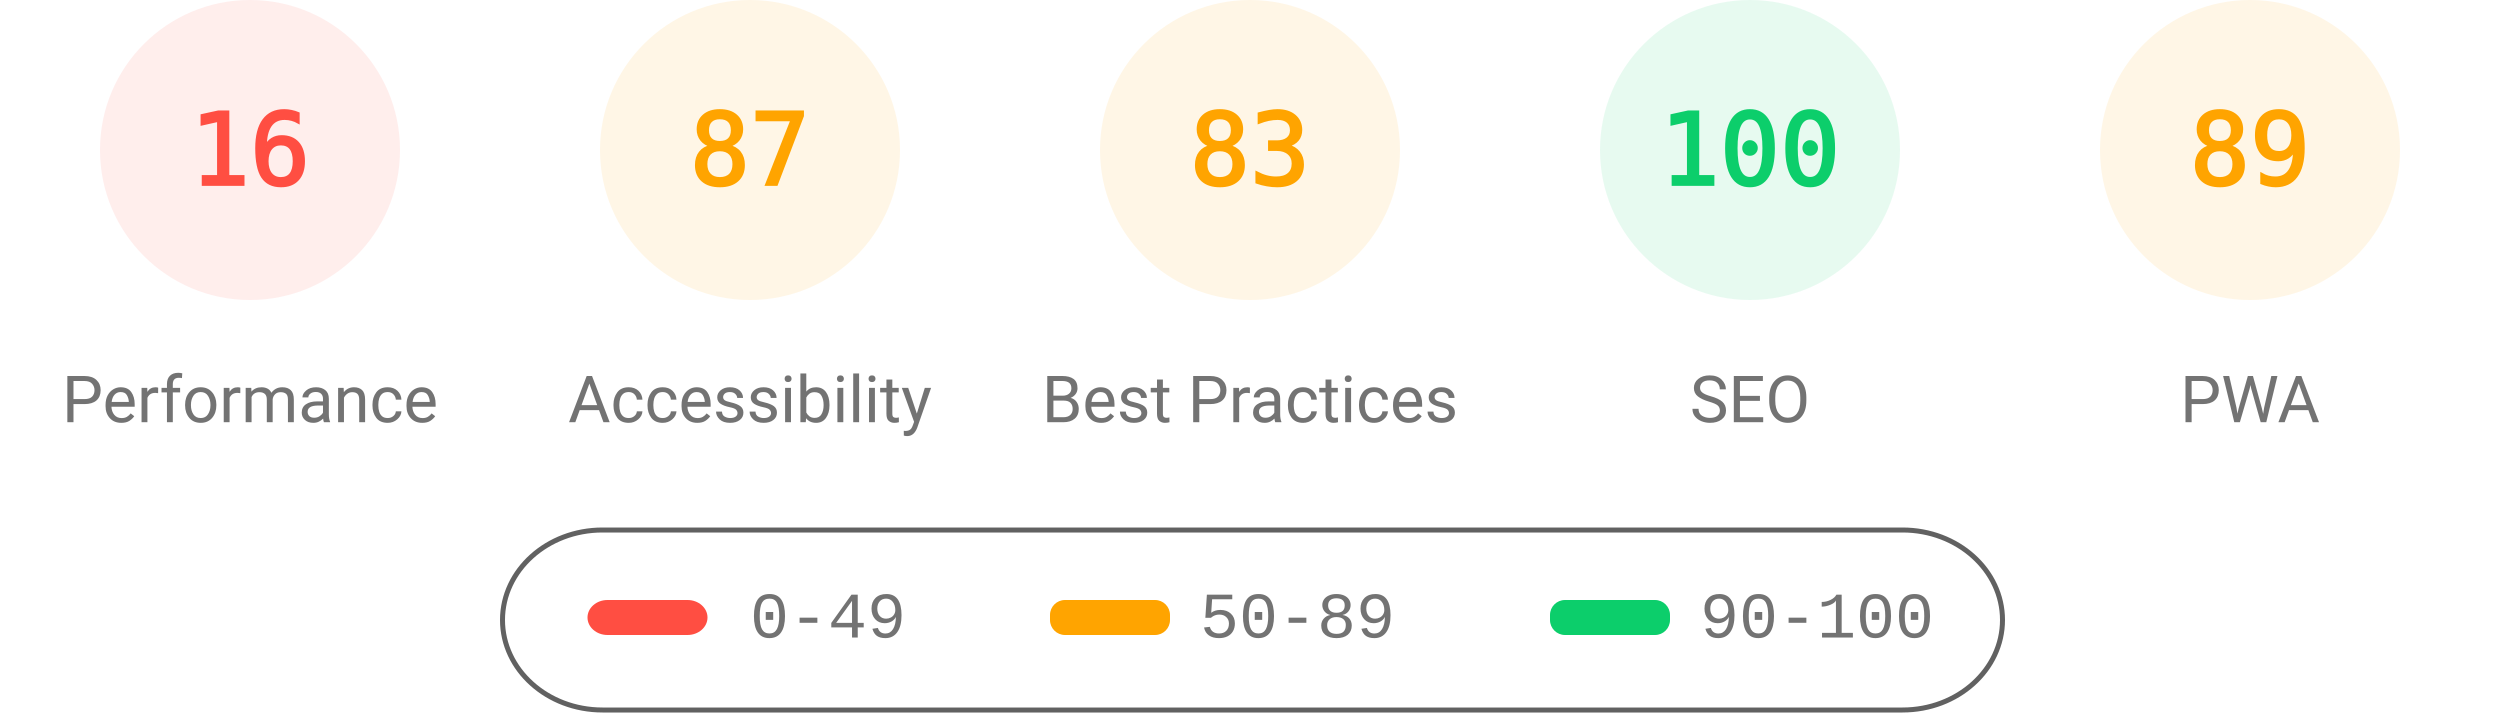
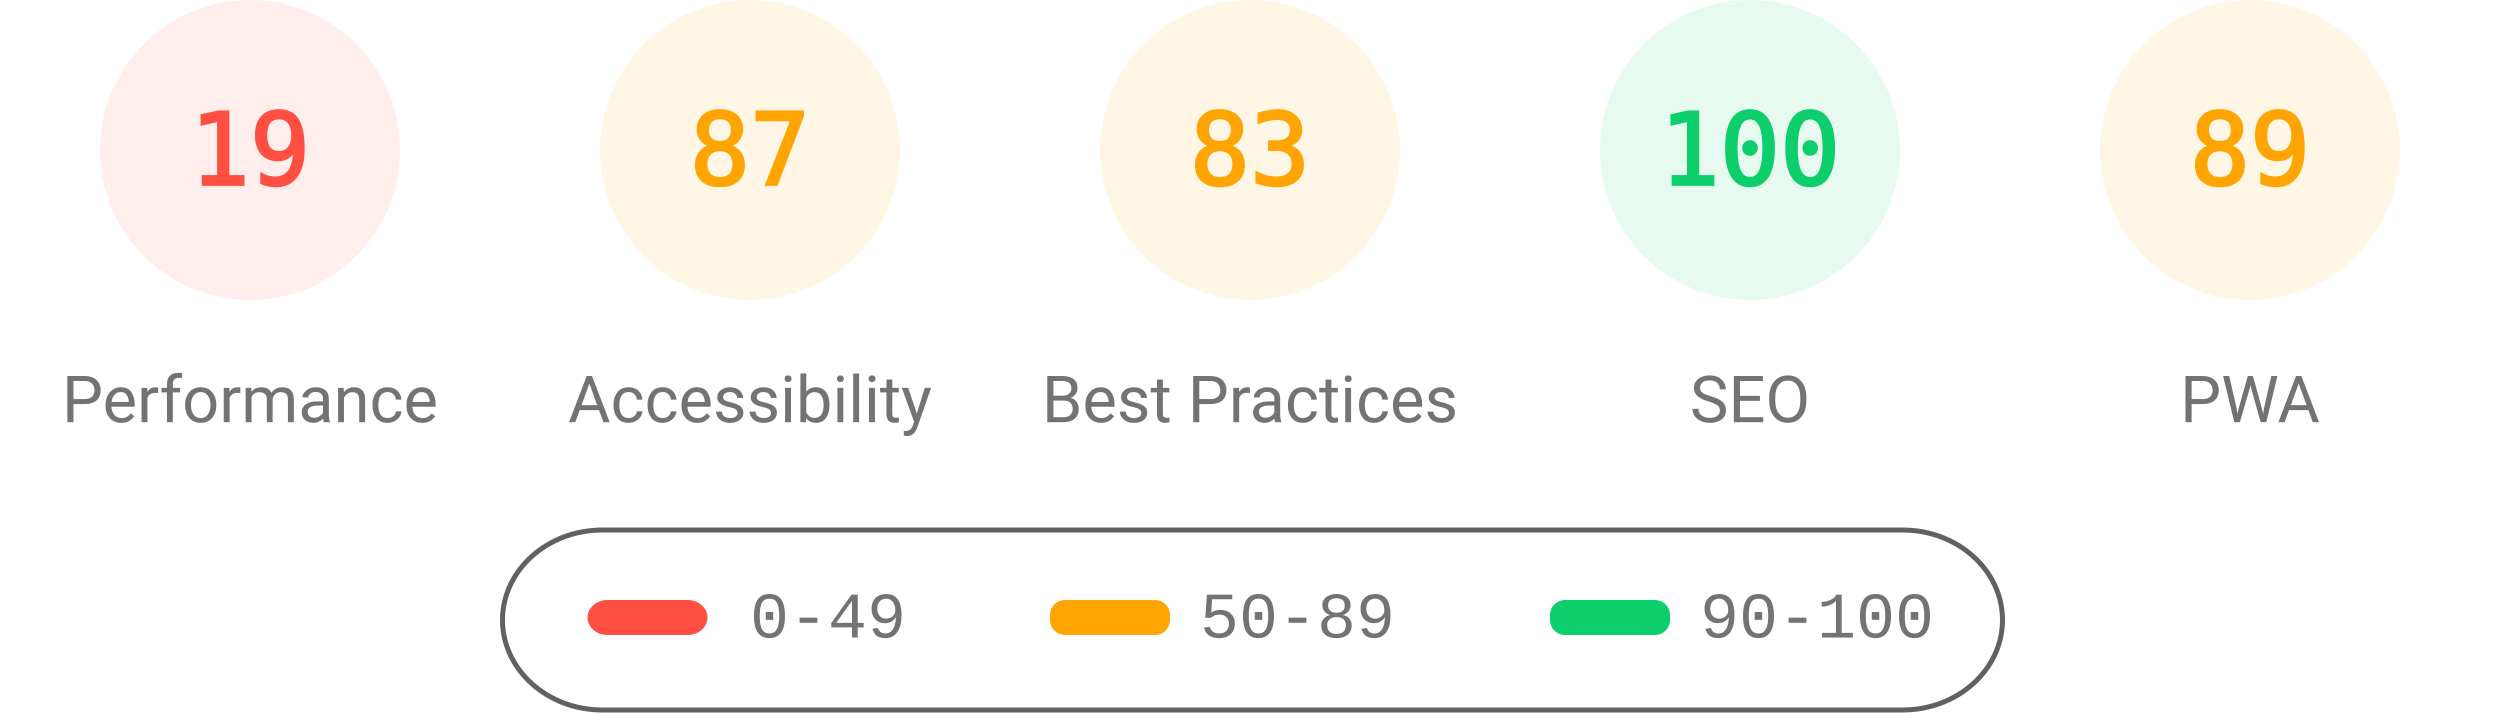
<svg xmlns="http://www.w3.org/2000/svg" fill="none" width="1000" height="285">
  <style>.gauge-base{opacity:.1}.gauge-arc{fill:none;animation-delay:250ms;stroke-linecap:round;transform:rotate(-90deg);transform-origin:100px 60px;animation:load-gauge 1s ease forwards}.guage-text{font-size:40px;font-family:monospace;text-align:center}.guage-red{color:#ff4e42;fill:#ff4e42;stroke:#ff4e42}.guage-orange{color:#ffa400;fill:#ffa400;stroke:#ffa400}.guage-green{color:#0cce6b;fill:#0cce6b;stroke:#0cce6b}.guage-undefined{color:#5c5c5c;fill:#5c5c5c;stroke:#5c5c5c}.guage-title{color:#737373;fill:#737373;stroke:none;font-size:26px;line-height:26px;font-family:Roboto,Halvetica,Arial,sans-serif}@keyframes load-gauge{from{stroke-dasharray:0 352.858}}</style>
  <svg class="guage-div guage-perf guage-red" viewBox="0 0 200 200" width="200" height="200">
    <circle class="gauge-base" r="56" cx="100" cy="60" stroke-width="8" />
-     <circle class="gauge-arc guage-arc-1" r="56" cx="100" cy="60" stroke-width="8" style="stroke-dasharray:56.297,351.858" />
-     <text class="guage-text" x="100" y="60" alignment-baseline="central" dominant-baseline="central" text-anchor="middle">16</text>
+     <circle class="gauge-arc guage-arc-1" r="56" cx="100" cy="60" stroke-width="8" style="stroke-dasharray:66.853,351.858" />
+     <text class="guage-text" x="100" y="60" alignment-baseline="central" dominant-baseline="central" text-anchor="middle">19</text>
    <text class="guage-title" x="100" y="160" alignment-baseline="central" dominant-baseline="central" text-anchor="middle">Performance</text>
  </svg>
  <svg class="guage-div guage-acc guage-orange" viewBox="0 0 200 200" width="200" height="200" x="200">
    <circle class="gauge-base" r="56" cx="100" cy="60" stroke-width="8" />
    <circle class="gauge-arc guage-arc-2" r="56" cx="100" cy="60" stroke-width="8" style="stroke-dasharray:306.116,351.858" />
    <text class="guage-text" x="100" y="60" alignment-baseline="central" dominant-baseline="central" text-anchor="middle">87</text>
    <text class="guage-title" x="100" y="160" alignment-baseline="central" dominant-baseline="central" text-anchor="middle">Accessibility</text>
  </svg>
  <svg class="guage-div guage-best guage-orange" viewBox="0 0 200 200" width="200" height="200" x="400">
    <circle class="gauge-base" r="56" cx="100" cy="60" stroke-width="8" />
    <circle class="gauge-arc guage-arc-3" r="56" cx="100" cy="60" stroke-width="8" style="stroke-dasharray:292.042,351.858" />
    <text class="guage-text" x="100" y="60" alignment-baseline="central" dominant-baseline="central" text-anchor="middle">83</text>
    <text class="guage-title" x="100" y="160" alignment-baseline="central" dominant-baseline="central" text-anchor="middle">Best Practices</text>
  </svg>
  <svg class="guage-div guage-seo guage-green" viewBox="0 0 200 200" width="200" height="200" x="600">
    <circle class="gauge-base" r="56" cx="100" cy="60" stroke-width="8" />
    <circle class="gauge-arc guage-arc-4" r="56" cx="100" cy="60" stroke-width="8" style="stroke-dasharray:351.858,351.858" />
    <text class="guage-text" x="100" y="60" alignment-baseline="central" dominant-baseline="central" text-anchor="middle">100</text>
    <text class="guage-title" x="100" y="160" alignment-baseline="central" dominant-baseline="central" text-anchor="middle">SEO</text>
  </svg>
  <svg class="guage-div guage-pwa guage-orange" viewBox="0 0 200 200" width="200" height="200" x="800">
    <circle class="gauge-base" r="56" cx="100" cy="60" stroke-width="8" />
    <circle class="gauge-arc guage-arc-4" r="56" cx="100" cy="60" stroke-width="8" style="stroke-dasharray:313.154,351.858" />
    <text class="guage-text" x="100" y="60" alignment-baseline="central" dominant-baseline="central" text-anchor="middle">89</text>
    <text class="guage-title" x="100" y="160" alignment-baseline="central" dominant-baseline="central" text-anchor="middle">PWA</text>
  </svg>
  <svg width="604" height="76" x="200" y="210">
    <path fill="none" id="canvas_background" d="M-1-1h604v80H-1z" />
    <rect fill-opacity="0" stroke="#616161" stroke-width="2" rx="40" id="svg_2" height="72" width="600" y="2" x="1" fill="#000" />
    <rect stroke="#000" rx="8" id="svg_3" height="14" width="48" y="30" x="35" stroke-opacity="null" stroke-width="0" fill="#ff4e42" />
    <rect stroke="#000" rx="6" id="svg_4" height="14" width="48" y="30" x="220" stroke-opacity="null" stroke-width="0" fill="#ffa400" />
    <rect stroke="#000" rx="6" id="svg_5" height="14" width="48" y="30" x="420" stroke-opacity="null" stroke-width="0" fill="#0cce6b" />
    <text xml:space="preserve" text-anchor="start" font-family="'Courier New', Courier, monospace" font-size="26" id="svg_6" y="45" x="100" stroke-opacity="null" stroke-width="0" stroke="#000" fill="#737373">0-49</text>
    <text xml:space="preserve" text-anchor="start" font-family="'Courier New', Courier, monospace" font-size="26" id="svg_7" y="45" x="280" stroke-opacity="null" stroke-width="0" stroke="#000" fill="#737373">50-89</text>
    <text xml:space="preserve" text-anchor="start" font-family="'Courier New', Courier, monospace" font-size="26" id="svg_8" y="45" x="480" stroke-opacity="null" stroke-width="0" stroke="#000" fill="#737373">90-100</text>
  </svg>
</svg>
